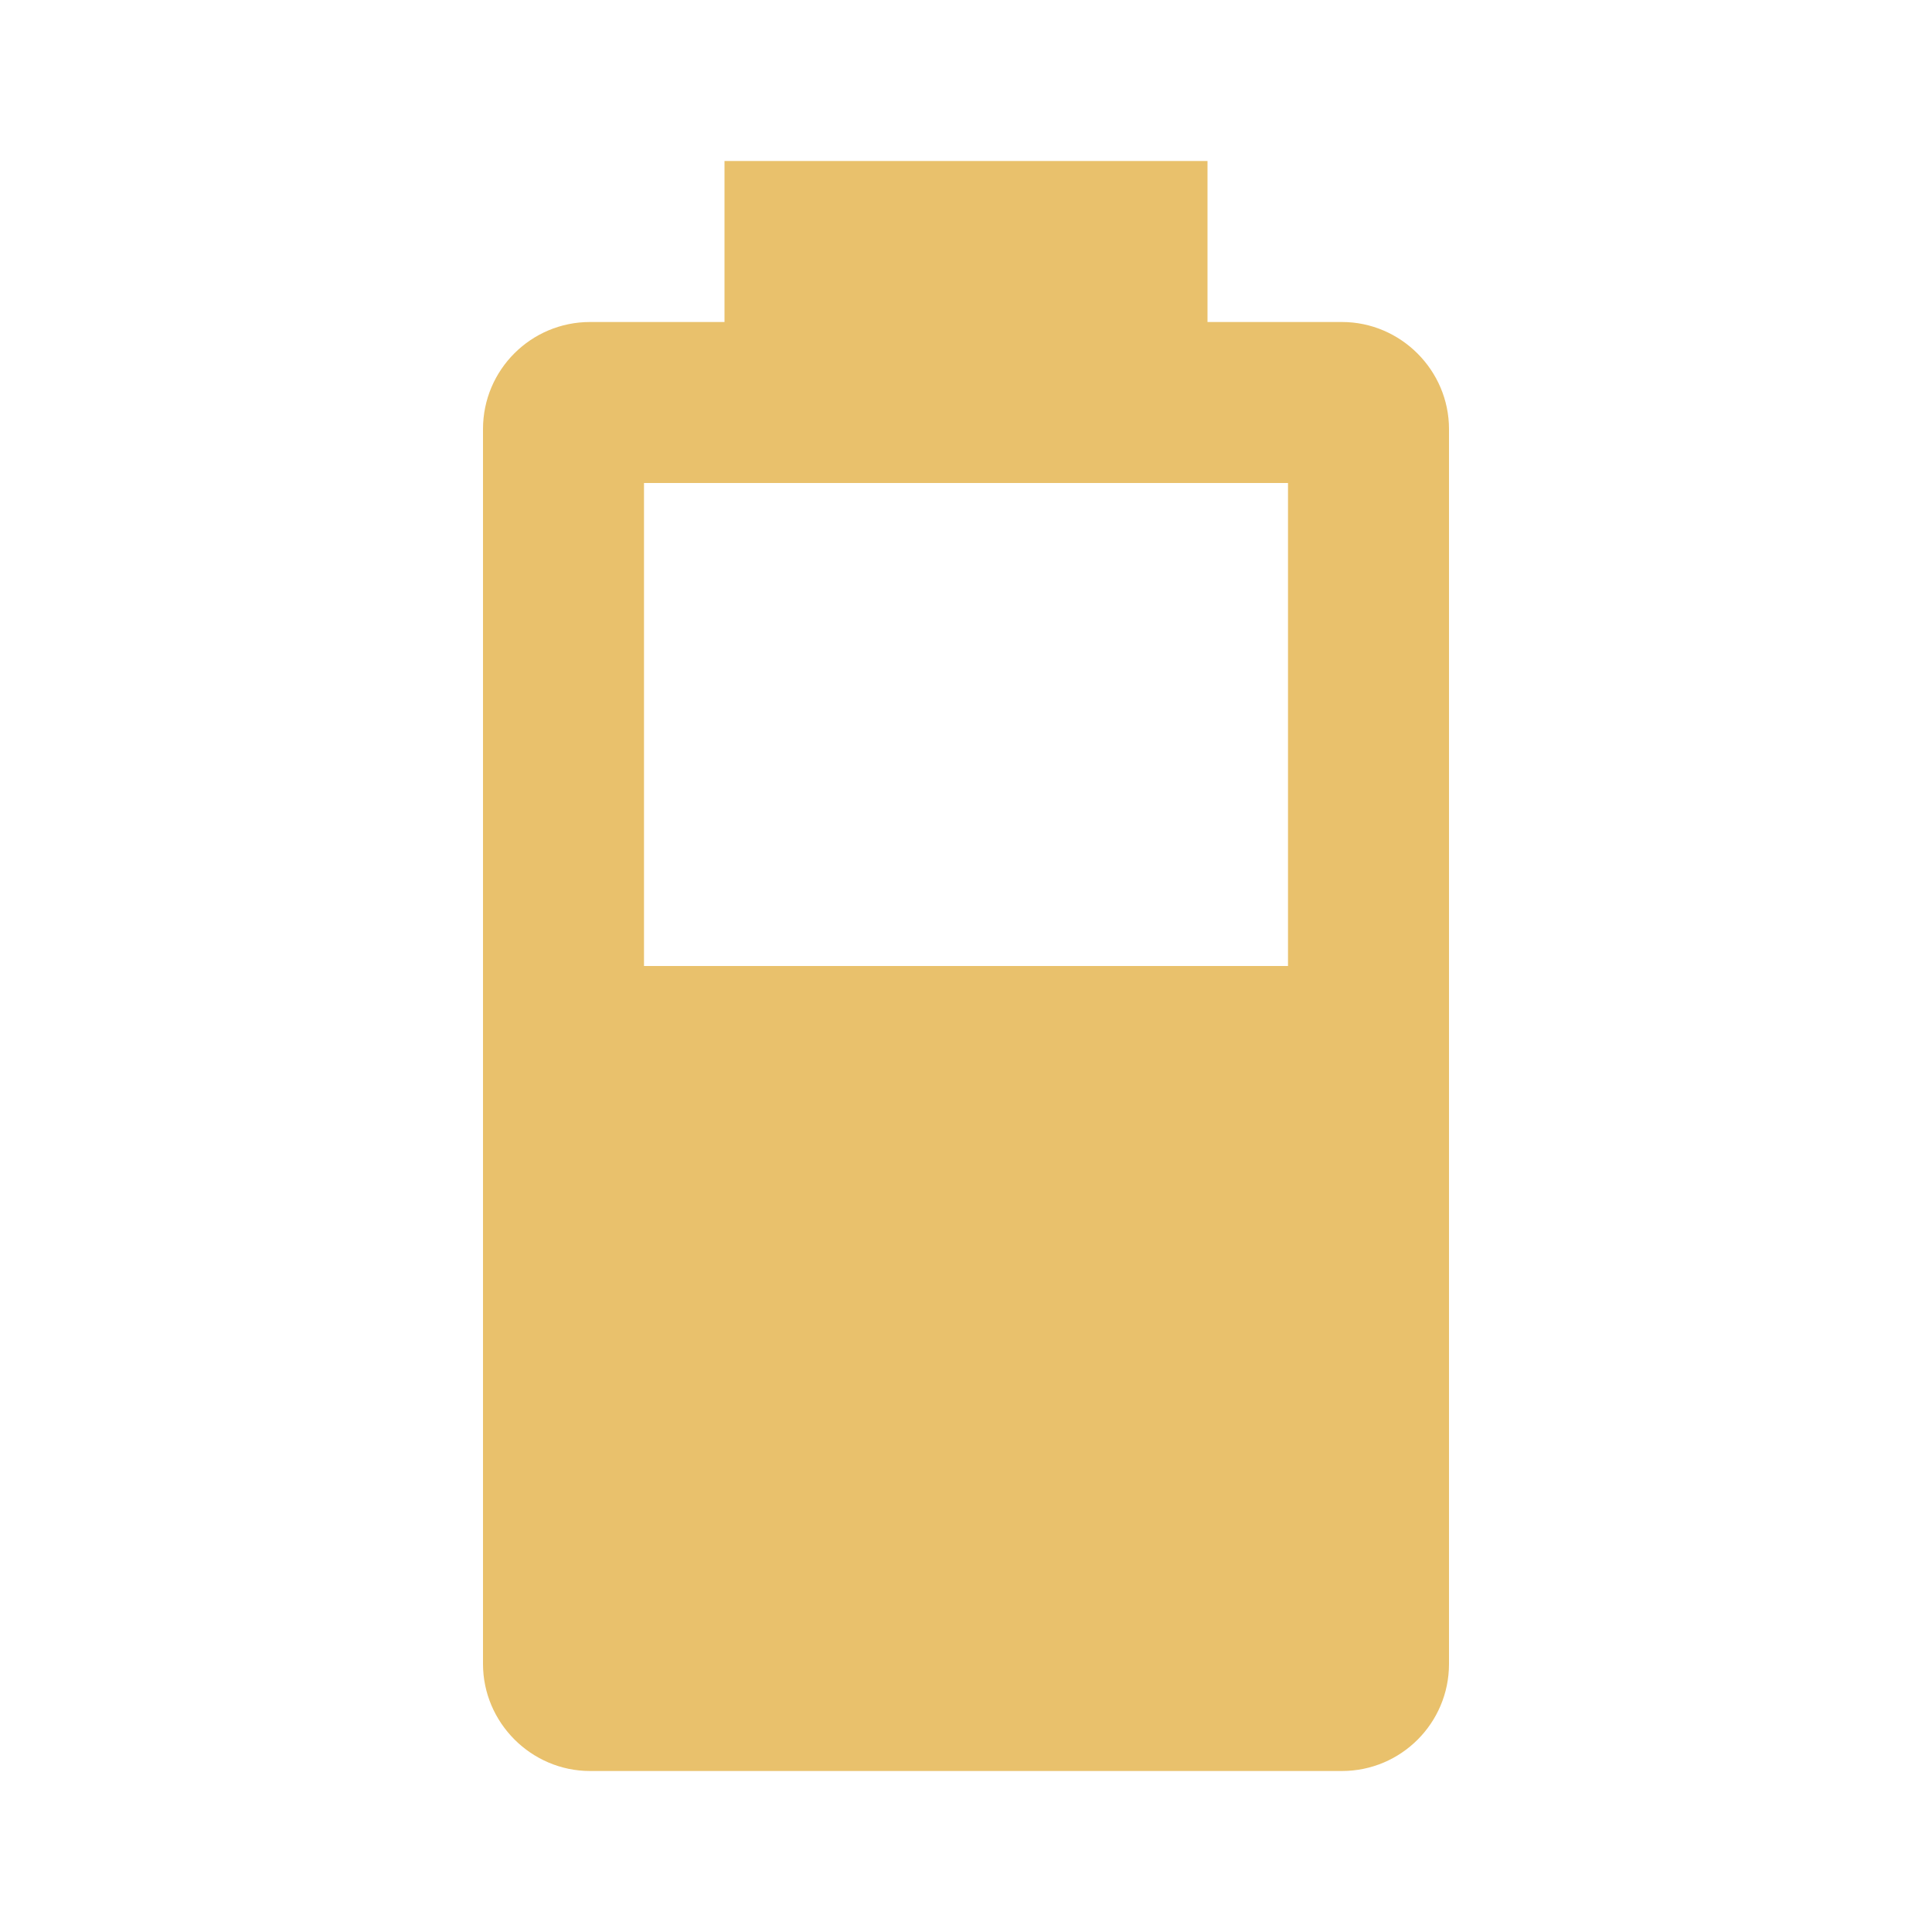
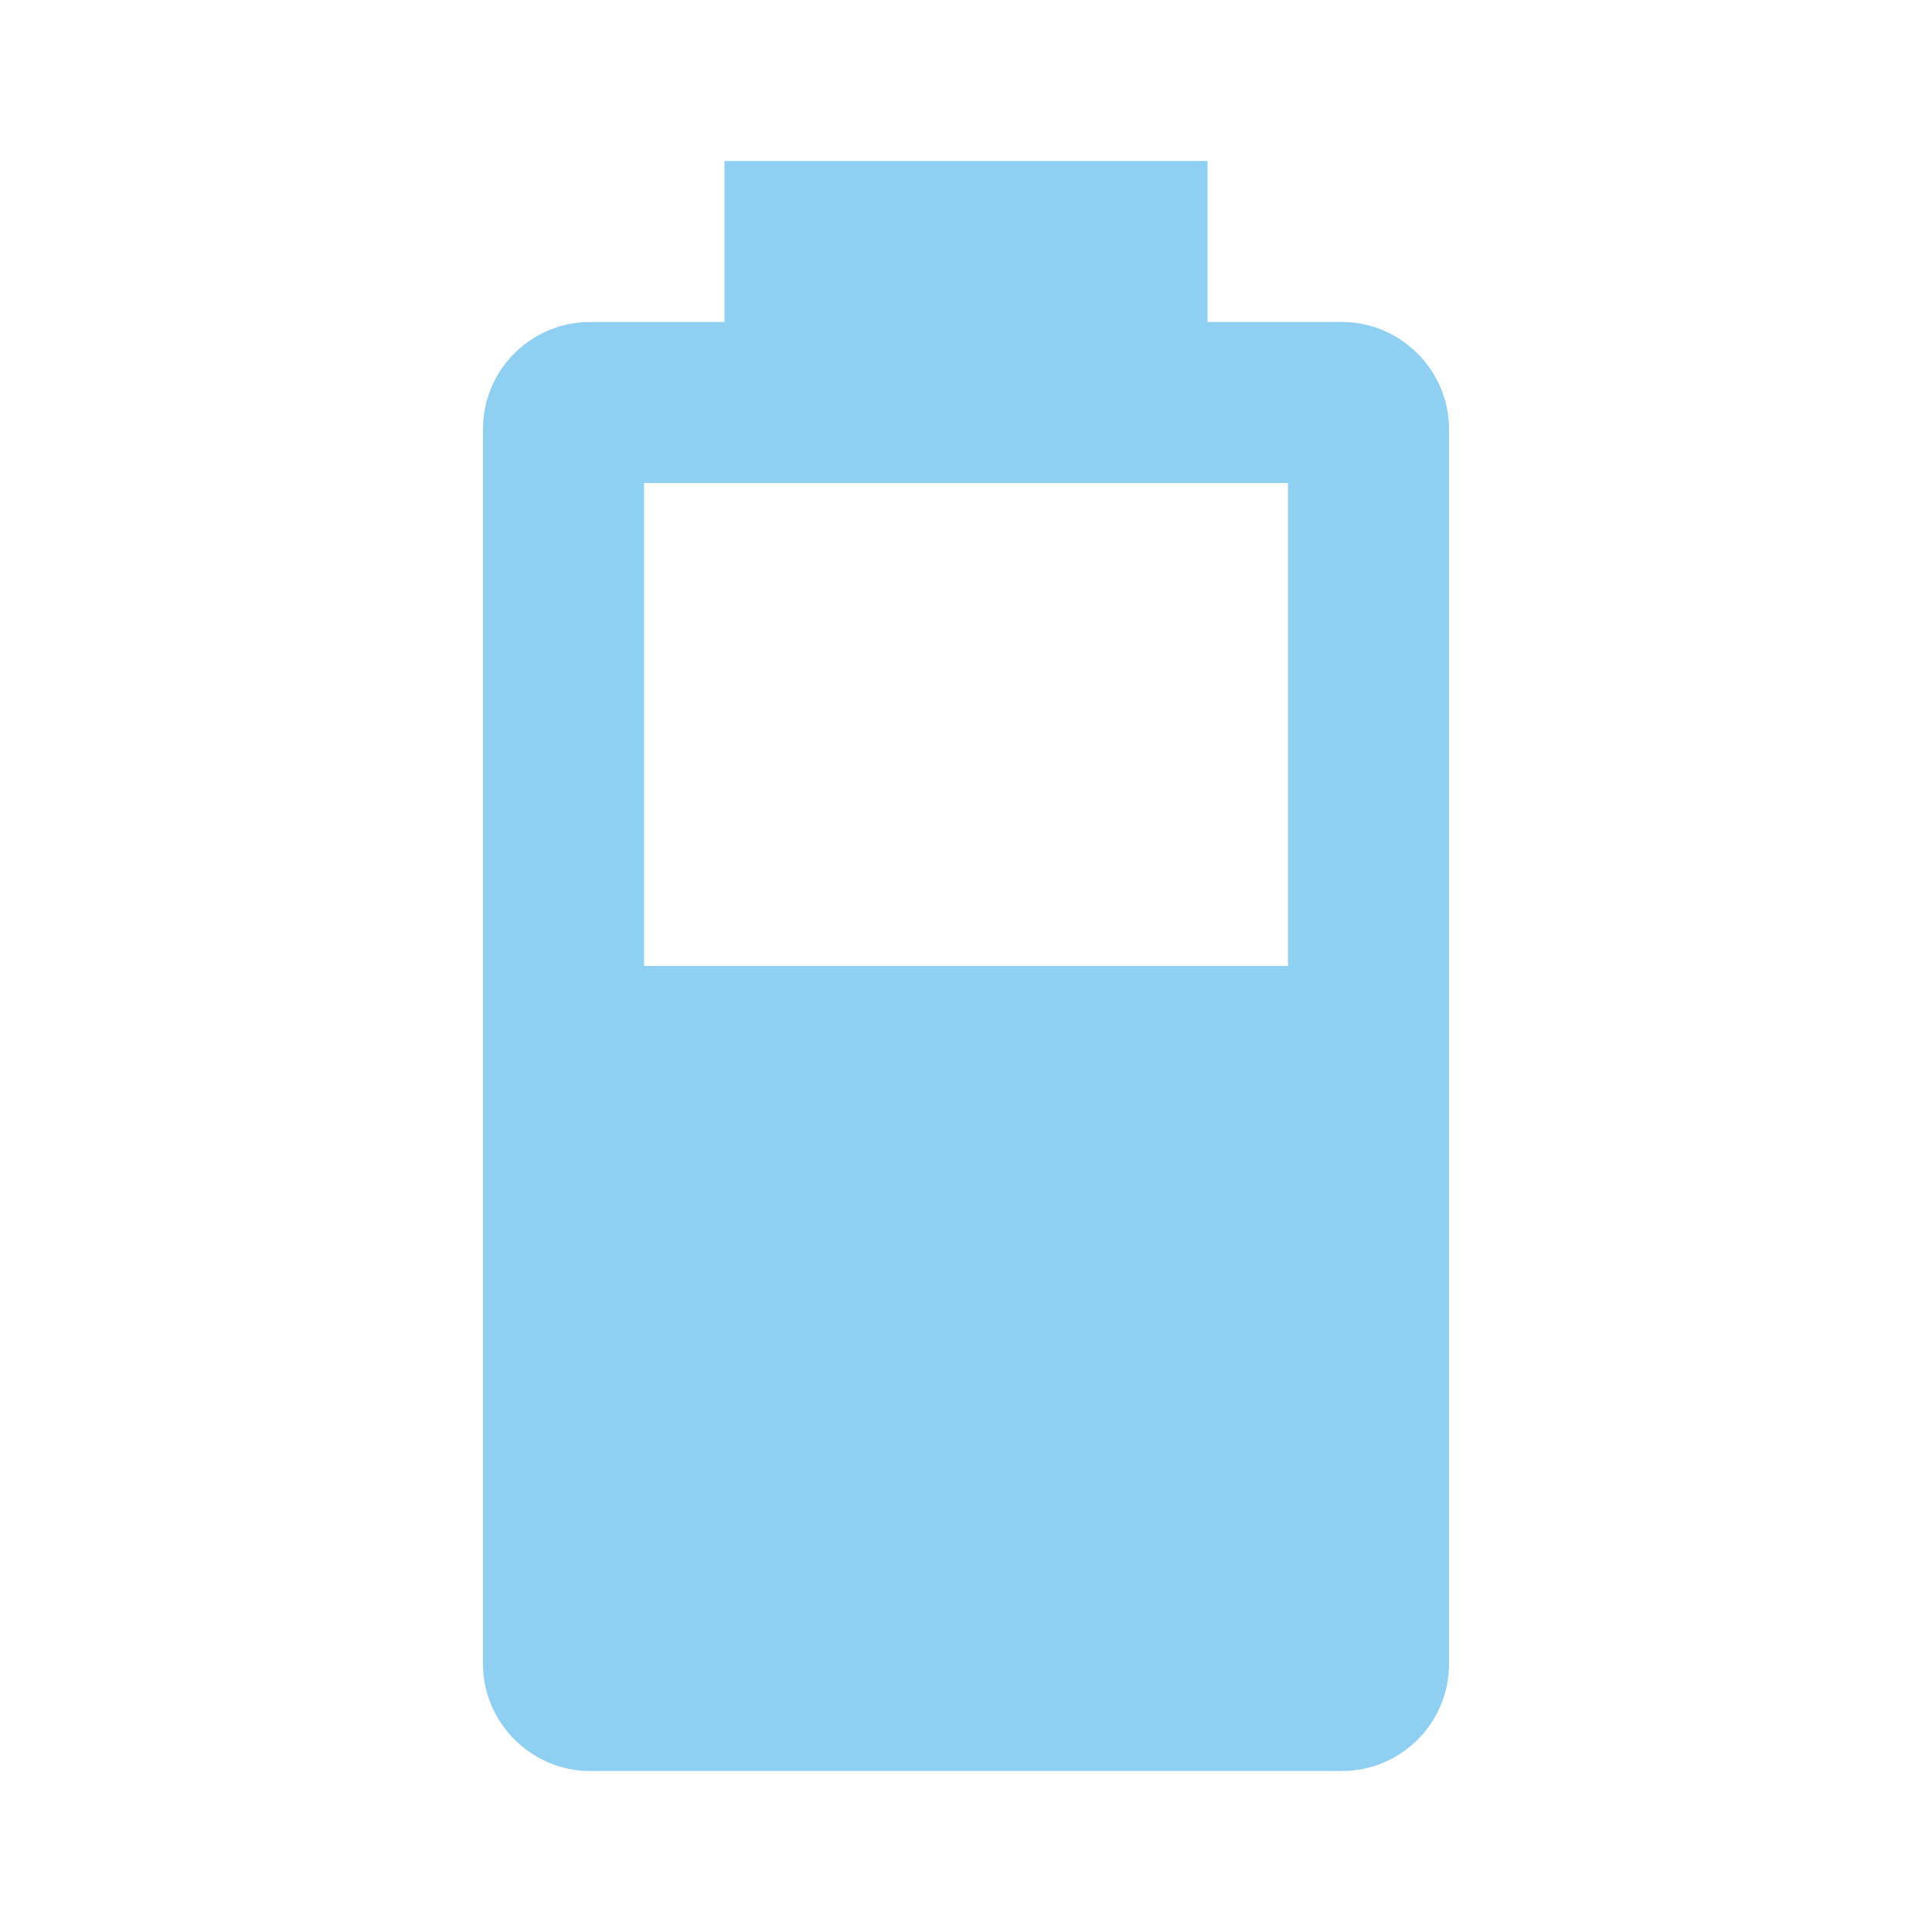
- <svg xmlns="http://www.w3.org/2000/svg" fill="#E9C16C" preserveAspectRatio="xMidYMid meet" id="mdi-battery-60" viewBox="0 0 24 24">
+ <svg xmlns="http://www.w3.org/2000/svg" fill="#8ECFF2" preserveAspectRatio="xMidYMid meet" id="mdi-battery-60" viewBox="0 0 24 24">
  <path d="M16,12H8V6H16M16.67,4H15V2H9V4H7.33A1.33,1.33 0 0,0 6,5.33V20.67C6,21.4 6.6,22 7.33,22H16.67A1.33,1.33 0 0,0 18,20.67V5.33C18,4.6 17.4,4 16.67,4Z" />
</svg>
